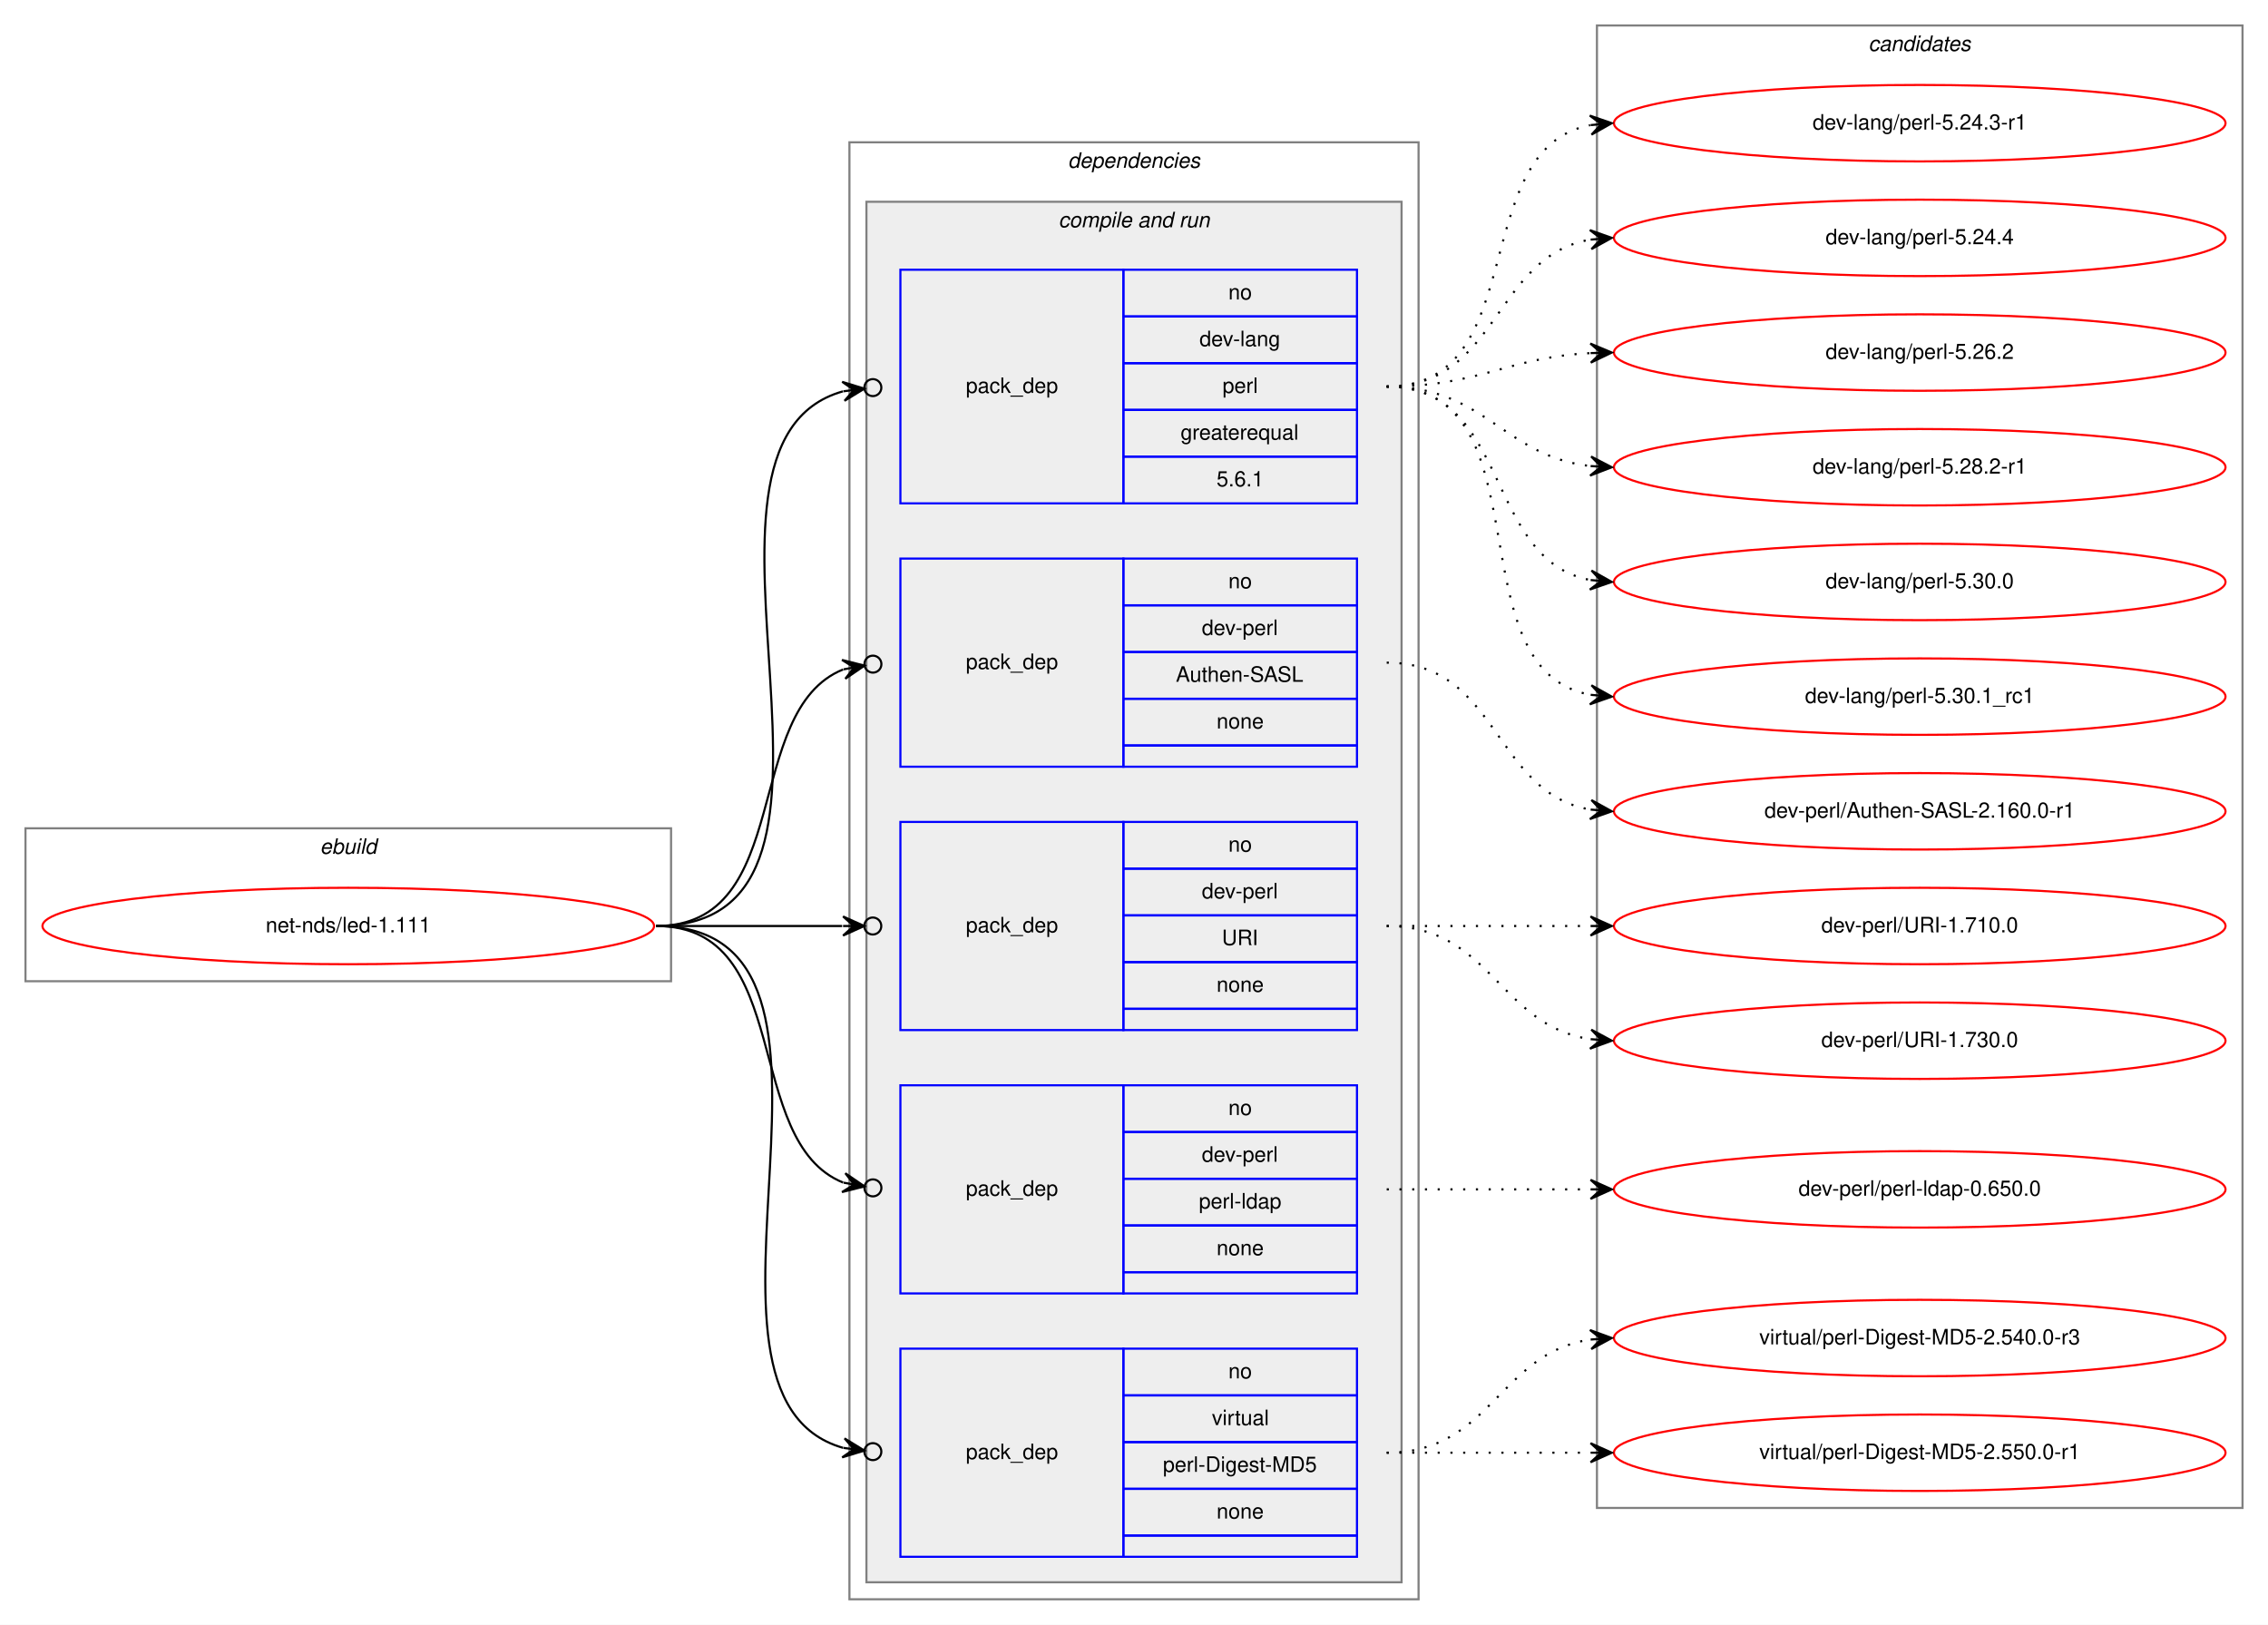
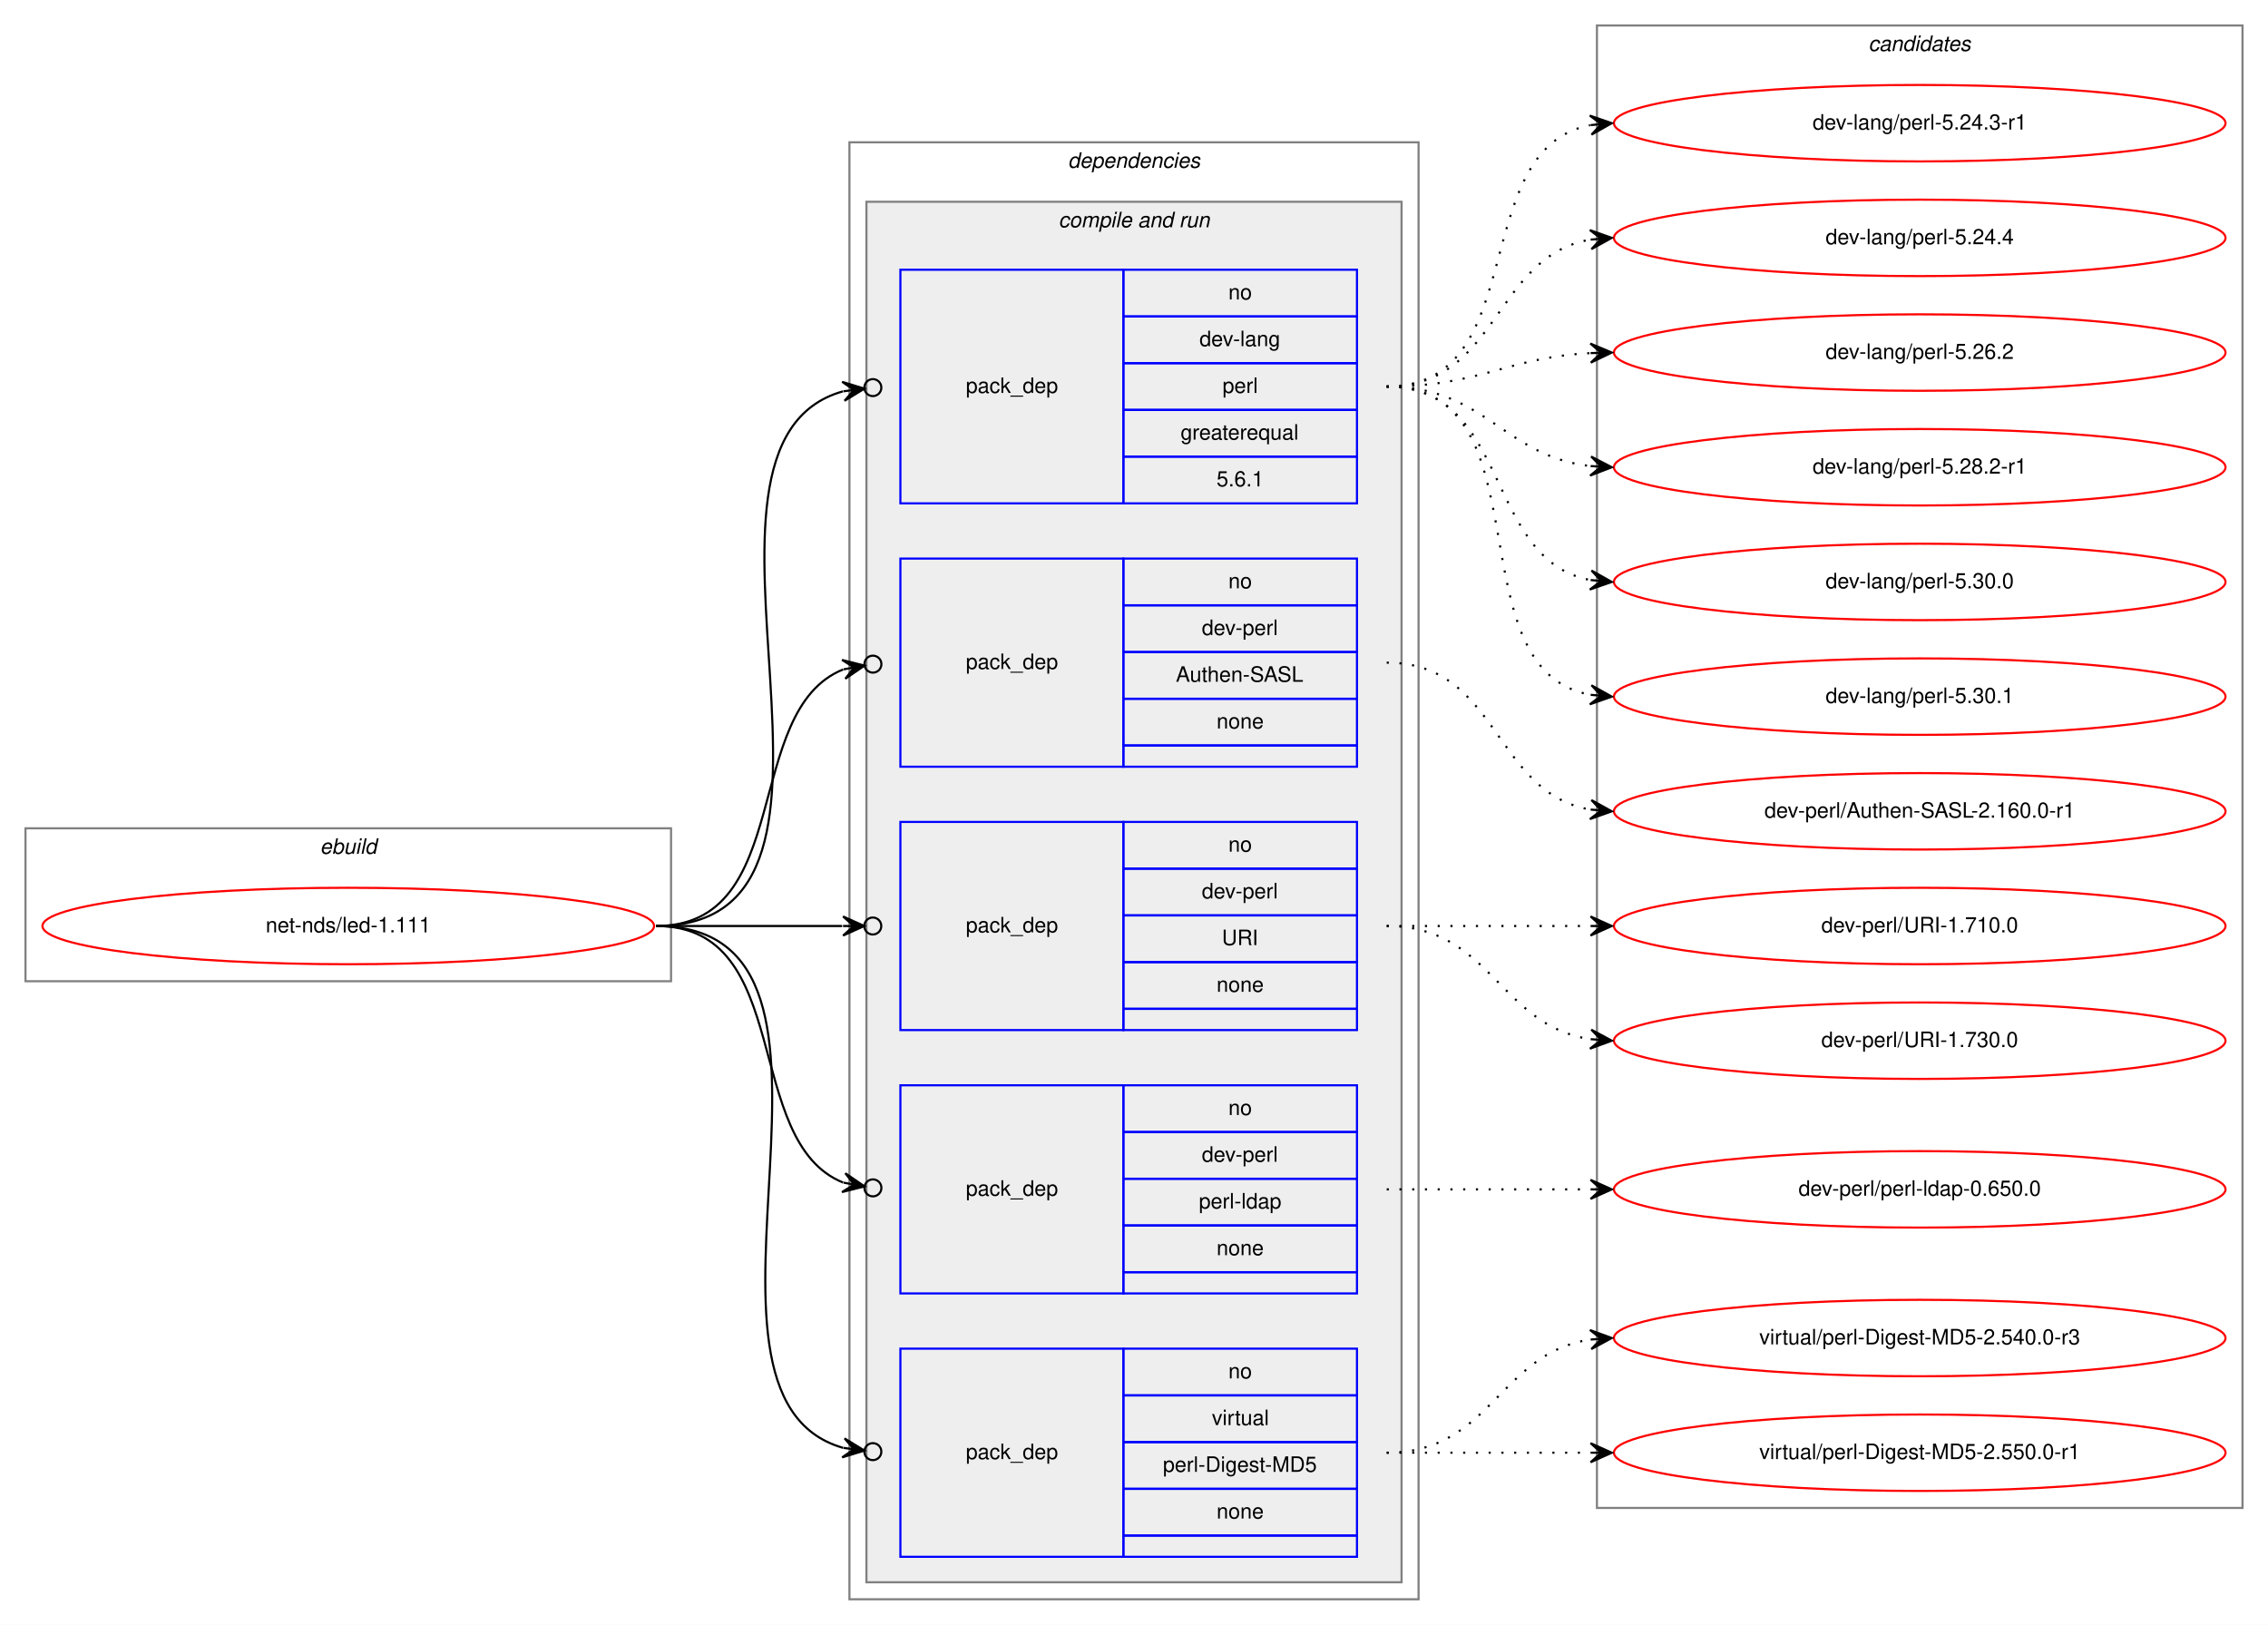
<svg xmlns="http://www.w3.org/2000/svg" xmlns:xlink="http://www.w3.org/1999/xlink" width="1068pt" height="765pt" viewBox="0.00 0.00 1068.00 765.00">
  <g id="graph0" class="graph" transform="scale(1 1) rotate(0) translate(4 761)">
    <polygon fill="white" stroke="transparent" points="-4,4 -4,-761 1064,-761 1064,4 -4,4" />
    <g id="clust1" class="cluster">
      <polygon fill="none" stroke="gray" points="8,-299 8,-371 312,-371 312,-299 8,-299" />
      <text text-anchor="start" x="146.66" y="-359" font-family="Helvetica,sans-Serif" font-style="italic" font-size="10.00">ebuild</text>
    </g>
    <g id="clust2" class="cluster">
      <polygon fill="none" stroke="gray" points="396,-8 396,-694 664,-694 664,-8 396,-8" />
      <text text-anchor="start" x="498.88" y="-682" font-family="Helvetica,sans-Serif" font-style="italic" font-size="10.00">dependencies</text>
    </g>
    <g id="clust4" class="cluster">
      <polygon fill="#eeeeee" stroke="gray" points="404,-16 404,-666 656,-666 656,-16 404,-16" />
      <text text-anchor="start" x="494.44" y="-654" font-family="Helvetica,sans-Serif" font-style="italic" font-size="10.00">compile and run</text>
    </g>
    <g id="clust11" class="cluster">
      <polygon fill="none" stroke="gray" points="748,-51 748,-749 1052,-749 1052,-51 748,-51" />
      <text text-anchor="start" x="875.82" y="-737" font-family="Helvetica,sans-Serif" font-style="italic" font-size="10.00">candidates</text>
    </g>
    <g id="node1" class="node">
      <g id="a_node1">
        <a xlink:href="../net-nds/led-1.111.svg" xlink:title="net-nds/led-1.111">
          <ellipse fill="none" stroke="red" cx="160" cy="-325" rx="144" ry="18" />
          <text text-anchor="middle" x="160" y="-322" font-family="Helvetica,sans-Serif" font-size="10.00">net-nds/led-1.111</text>
        </a>
      </g>
    </g>
    <g id="node2" class="node">
      <polygon fill="none" stroke="blue" points="420,-524 420,-634 525,-634 525,-524 420,-524" />
      <text text-anchor="start" x="450.82" y="-576" font-family="Helvetica,sans-Serif" font-size="10.00">pack_dep</text>
      <polygon fill="none" stroke="blue" points="525,-612 525,-634 635,-634 635,-612 525,-612" />
      <text text-anchor="start" x="574.44" y="-620" font-family="Helvetica,sans-Serif" font-size="10.00">no</text>
      <polygon fill="none" stroke="blue" points="525,-590 525,-612 635,-612 635,-590 525,-590" />
      <text text-anchor="start" x="560.83" y="-598" font-family="Helvetica,sans-Serif" font-size="10.00">dev-lang</text>
      <polygon fill="none" stroke="blue" points="525,-568 525,-590 635,-590 635,-568 525,-568" />
      <text text-anchor="start" x="571.67" y="-576" font-family="Helvetica,sans-Serif" font-size="10.00">perl</text>
      <polygon fill="none" stroke="blue" points="525,-546 525,-568 635,-568 635,-546 525,-546" />
      <text text-anchor="start" x="551.94" y="-554" font-family="Helvetica,sans-Serif" font-size="10.00">greaterequal</text>
      <polygon fill="none" stroke="blue" points="525,-524 525,-546 635,-546 635,-524 525,-524" />
      <text text-anchor="start" x="568.88" y="-532" font-family="Helvetica,sans-Serif" font-size="10.00">5.6.1</text>
    </g>
    <g id="edge1" class="edge">
      <path fill="none" stroke="black" d="M305,-325C420.52,-325 303.3,-551.51 392.91,-576.73" />
      <ellipse fill="none" stroke="black" cx="407.03" cy="-578.5" rx="4" ry="4" />
      <polygon fill="black" stroke="black" points="403.06,-578 392.58,-581.22 398.1,-577.38 393.14,-576.76 393.14,-576.76 393.14,-576.76 398.1,-577.38 393.7,-572.29 403.06,-578 403.06,-578" />
    </g>
    <g id="node3" class="node">
      <polygon fill="none" stroke="blue" points="420,-400 420,-498 525,-498 525,-400 420,-400" />
      <text text-anchor="start" x="450.82" y="-446" font-family="Helvetica,sans-Serif" font-size="10.00">pack_dep</text>
      <polygon fill="none" stroke="blue" points="525,-476 525,-498 635,-498 635,-476 525,-476" />
      <text text-anchor="start" x="574.44" y="-484" font-family="Helvetica,sans-Serif" font-size="10.00">no</text>
      <polygon fill="none" stroke="blue" points="525,-454 525,-476 635,-476 635,-454 525,-454" />
      <text text-anchor="start" x="561.94" y="-462" font-family="Helvetica,sans-Serif" font-size="10.00">dev-perl</text>
      <polygon fill="none" stroke="blue" points="525,-432 525,-454 635,-454 635,-432 525,-432" />
      <text text-anchor="start" x="549.71" y="-440" font-family="Helvetica,sans-Serif" font-size="10.00">Authen-SASL</text>
      <polygon fill="none" stroke="blue" points="525,-410 525,-432 635,-432 635,-410 525,-410" />
      <text text-anchor="start" x="568.88" y="-418" font-family="Helvetica,sans-Serif" font-size="10.00">none</text>
      <polygon fill="none" stroke="blue" points="525,-400 525,-410 635,-410 635,-400 525,-400" />
    </g>
    <g id="edge2" class="edge">
      <path fill="none" stroke="black" d="M305,-325C370.56,-325 344.94,-426.4 393.05,-445.81" />
      <ellipse fill="none" stroke="black" cx="407.06" cy="-448.3" rx="4" ry="4" />
      <polygon fill="black" stroke="black" points="403.12,-447.6 392.49,-450.28 398.2,-446.73 393.28,-445.85 393.28,-445.85 393.28,-445.85 398.2,-446.73 394.07,-441.42 403.12,-447.6 403.12,-447.6" />
    </g>
    <g id="node4" class="node">
      <polygon fill="none" stroke="blue" points="420,-276 420,-374 525,-374 525,-276 420,-276" />
      <text text-anchor="start" x="450.82" y="-322" font-family="Helvetica,sans-Serif" font-size="10.00">pack_dep</text>
      <polygon fill="none" stroke="blue" points="525,-352 525,-374 635,-374 635,-352 525,-352" />
      <text text-anchor="start" x="574.44" y="-360" font-family="Helvetica,sans-Serif" font-size="10.00">no</text>
      <polygon fill="none" stroke="blue" points="525,-330 525,-352 635,-352 635,-330 525,-330" />
      <text text-anchor="start" x="561.94" y="-338" font-family="Helvetica,sans-Serif" font-size="10.00">dev-perl</text>
      <polygon fill="none" stroke="blue" points="525,-308 525,-330 635,-330 635,-308 525,-308" />
      <text text-anchor="start" x="571.39" y="-316" font-family="Helvetica,sans-Serif" font-size="10.00">URI</text>
      <polygon fill="none" stroke="blue" points="525,-286 525,-308 635,-308 635,-286 525,-286" />
      <text text-anchor="start" x="568.88" y="-294" font-family="Helvetica,sans-Serif" font-size="10.00">none</text>
      <polygon fill="none" stroke="blue" points="525,-276 525,-286 635,-286 635,-276 525,-276" />
    </g>
    <g id="edge3" class="edge">
      <path fill="none" stroke="black" d="M305,-325C345.3,-325 359.75,-325 392.57,-325" />
      <ellipse fill="none" stroke="black" cx="407" cy="-325" rx="4" ry="4" />
      <polygon fill="black" stroke="black" points="403,-325 393,-329.5 398,-325 393,-325 393,-325 393,-325 398,-325 393,-320.5 403,-325 403,-325" />
    </g>
    <g id="node5" class="node">
      <polygon fill="none" stroke="blue" points="420,-152 420,-250 525,-250 525,-152 420,-152" />
      <text text-anchor="start" x="450.82" y="-198" font-family="Helvetica,sans-Serif" font-size="10.00">pack_dep</text>
      <polygon fill="none" stroke="blue" points="525,-228 525,-250 635,-250 635,-228 525,-228" />
      <text text-anchor="start" x="574.44" y="-236" font-family="Helvetica,sans-Serif" font-size="10.00">no</text>
      <polygon fill="none" stroke="blue" points="525,-206 525,-228 635,-228 635,-206 525,-206" />
      <text text-anchor="start" x="561.94" y="-214" font-family="Helvetica,sans-Serif" font-size="10.00">dev-perl</text>
      <polygon fill="none" stroke="blue" points="525,-184 525,-206 635,-206 635,-184 525,-184" />
      <text text-anchor="start" x="560.55" y="-192" font-family="Helvetica,sans-Serif" font-size="10.00">perl-ldap</text>
      <polygon fill="none" stroke="blue" points="525,-162 525,-184 635,-184 635,-162 525,-162" />
      <text text-anchor="start" x="568.88" y="-170" font-family="Helvetica,sans-Serif" font-size="10.00">none</text>
      <polygon fill="none" stroke="blue" points="525,-152 525,-162 635,-162 635,-152 525,-152" />
    </g>
    <g id="edge4" class="edge">
      <path fill="none" stroke="black" d="M305,-325C370.56,-325 344.94,-223.6 393.05,-204.19" />
      <ellipse fill="none" stroke="black" cx="407.06" cy="-201.7" rx="4" ry="4" />
      <polygon fill="black" stroke="black" points="403.12,-202.4 394.07,-208.58 398.2,-203.27 393.28,-204.15 393.28,-204.15 393.28,-204.15 398.2,-203.27 392.49,-199.72 403.12,-202.4 403.12,-202.4" />
    </g>
    <g id="node6" class="node">
      <polygon fill="none" stroke="blue" points="420,-28 420,-126 525,-126 525,-28 420,-28" />
      <text text-anchor="start" x="450.82" y="-74" font-family="Helvetica,sans-Serif" font-size="10.00">pack_dep</text>
      <polygon fill="none" stroke="blue" points="525,-104 525,-126 635,-126 635,-104 525,-104" />
      <text text-anchor="start" x="574.44" y="-112" font-family="Helvetica,sans-Serif" font-size="10.00">no</text>
      <polygon fill="none" stroke="blue" points="525,-82 525,-104 635,-104 635,-82 525,-82" />
      <text text-anchor="start" x="566.67" y="-90" font-family="Helvetica,sans-Serif" font-size="10.00">virtual</text>
      <polygon fill="none" stroke="blue" points="525,-60 525,-82 635,-82 635,-60 525,-60" />
      <text text-anchor="start" x="543.62" y="-68" font-family="Helvetica,sans-Serif" font-size="10.00">perl-Digest-MD5</text>
      <polygon fill="none" stroke="blue" points="525,-38 525,-60 635,-60 635,-38 525,-38" />
      <text text-anchor="start" x="568.88" y="-46" font-family="Helvetica,sans-Serif" font-size="10.00">none</text>
      <polygon fill="none" stroke="blue" points="525,-28 525,-38 635,-38 635,-28 525,-28" />
    </g>
    <g id="edge5" class="edge">
      <path fill="none" stroke="black" d="M305,-325C418.08,-325 305.47,-104.3 392.98,-79.3" />
      <ellipse fill="none" stroke="black" cx="407.03" cy="-77.51" rx="4" ry="4" />
      <polygon fill="black" stroke="black" points="403.06,-78.01 393.71,-83.74 398.1,-78.64 393.14,-79.28 393.14,-79.28 393.14,-79.28 398.1,-78.64 392.58,-74.81 403.06,-78.01 403.06,-78.01" />
    </g>
    <g id="node7" class="node">
      <g id="a_node7">
        <a xlink:href="../dev-lang/perl-5.24.3-r1.svg" xlink:title="dev-lang/perl-5.24.3-r1">
          <ellipse fill="none" stroke="red" cx="900" cy="-703" rx="144" ry="18" />
          <text text-anchor="middle" x="900" y="-700" font-family="Helvetica,sans-Serif" font-size="10.00">dev-lang/perl-5.24.3-r1</text>
        </a>
      </g>
    </g>
    <g id="edge6" class="edge">
      <path fill="none" stroke="black" stroke-dasharray="1,5" d="M649,-579C717.82,-579 686.17,-690.73 744.79,-702.07" />
      <polygon fill="black" stroke="black" points="755,-703 744.63,-706.58 750.02,-702.55 745.04,-702.1 745.04,-702.1 745.04,-702.1 750.02,-702.55 745.45,-697.61 755,-703 755,-703" />
    </g>
    <g id="node8" class="node">
      <g id="a_node8">
        <a xlink:href="../dev-lang/perl-5.24.4.svg" xlink:title="dev-lang/perl-5.24.4">
          <ellipse fill="none" stroke="red" cx="900" cy="-649" rx="144" ry="18" />
          <text text-anchor="middle" x="900" y="-646" font-family="Helvetica,sans-Serif" font-size="10.00">dev-lang/perl-5.24.4</text>
        </a>
      </g>
    </g>
    <g id="edge7" class="edge">
      <path fill="none" stroke="black" stroke-dasharray="1,5" d="M649,-579C701.82,-579 699.17,-640.27 744.84,-648.17" />
      <polygon fill="black" stroke="black" points="755,-649 744.67,-652.67 750.02,-648.59 745.03,-648.18 745.03,-648.18 745.03,-648.18 750.02,-648.59 745.4,-643.7 755,-649 755,-649" />
    </g>
    <g id="node9" class="node">
      <g id="a_node9">
        <a xlink:href="../dev-lang/perl-5.26.2.svg" xlink:title="dev-lang/perl-5.26.2">
          <ellipse fill="none" stroke="red" cx="900" cy="-595" rx="144" ry="18" />
          <text text-anchor="middle" x="900" y="-592" font-family="Helvetica,sans-Serif" font-size="10.00">dev-lang/perl-5.26.2</text>
        </a>
      </g>
    </g>
    <g id="edge8" class="edge">
      <path fill="none" stroke="black" stroke-dasharray="1,5" d="M649,-579C693.11,-579 705.56,-592.71 744.97,-594.75" />
      <polygon fill="black" stroke="black" points="755,-595 744.89,-599.25 750,-594.87 745,-594.75 745,-594.75 745,-594.75 750,-594.87 745.12,-590.25 755,-595 755,-595" />
    </g>
    <g id="node10" class="node">
      <g id="a_node10">
        <a xlink:href="../dev-lang/perl-5.28.2-r1.svg" xlink:title="dev-lang/perl-5.28.2-r1">
          <ellipse fill="none" stroke="red" cx="900" cy="-541" rx="144" ry="18" />
          <text text-anchor="middle" x="900" y="-538" font-family="Helvetica,sans-Serif" font-size="10.00">dev-lang/perl-5.28.2-r1</text>
        </a>
      </g>
    </g>
    <g id="edge9" class="edge">
      <path fill="none" stroke="black" stroke-dasharray="1,5" d="M649,-579C695.43,-579 703.87,-546.29 744.81,-541.57" />
      <polygon fill="black" stroke="black" points="755,-541 745.27,-546.05 750.01,-541.28 745.02,-541.56 745.02,-541.56 745.02,-541.56 750.01,-541.28 744.77,-537.06 755,-541 755,-541" />
    </g>
    <g id="node11" class="node">
      <g id="a_node11">
        <a xlink:href="../dev-lang/perl-5.30.0.svg" xlink:title="dev-lang/perl-5.30.0">
          <ellipse fill="none" stroke="red" cx="900" cy="-487" rx="144" ry="18" />
          <text text-anchor="middle" x="900" y="-484" font-family="Helvetica,sans-Serif" font-size="10.00">dev-lang/perl-5.30.0</text>
        </a>
      </g>
    </g>
    <g id="edge10" class="edge">
      <path fill="none" stroke="black" stroke-dasharray="1,5" d="M649,-579C707.73,-579 694.54,-497.47 744.84,-487.91" />
      <polygon fill="black" stroke="black" points="755,-487 745.44,-492.37 750.02,-487.45 745.04,-487.89 745.04,-487.89 745.04,-487.89 750.02,-487.45 744.64,-483.41 755,-487 755,-487" />
    </g>
    <g id="node12" class="node">
      <g id="a_node12">
-         <a xlink:href="../dev-lang/perl-5.30.1_rc1.svg" xlink:title="dev-lang/perl-5.30.1_rc1">
+         <a xlink:href="../dev-lang/perl-5.30.1.svg" xlink:title="dev-lang/perl-5.30.1">
          <ellipse fill="none" stroke="red" cx="900" cy="-433" rx="144" ry="18" />
-           <text text-anchor="middle" x="900" y="-430" font-family="Helvetica,sans-Serif" font-size="10.00">dev-lang/perl-5.30.1_rc1</text>
+           <text text-anchor="middle" x="900" y="-430" font-family="Helvetica,sans-Serif" font-size="10.00">dev-lang/perl-5.30.1</text>
        </a>
      </g>
    </g>
    <g id="edge11" class="edge">
      <path fill="none" stroke="black" stroke-dasharray="1,5" d="M649,-579C725.59,-579 679.43,-445.82 744.98,-433.86" />
      <polygon fill="black" stroke="black" points="755,-433 745.42,-438.34 750.02,-433.43 745.04,-433.85 745.04,-433.85 745.04,-433.85 750.02,-433.43 744.65,-429.37 755,-433 755,-433" />
    </g>
    <g id="node13" class="node">
      <g id="a_node13">
        <a xlink:href="../dev-perl/Authen-SASL-2.160.0-r1.svg" xlink:title="dev-perl/Authen-SASL-2.160.0-r1">
          <ellipse fill="none" stroke="red" cx="900" cy="-379" rx="144" ry="18" />
          <text text-anchor="middle" x="900" y="-376" font-family="Helvetica,sans-Serif" font-size="10.00">dev-perl/Authen-SASL-2.160.0-r1</text>
        </a>
      </g>
    </g>
    <g id="edge12" class="edge">
      <path fill="none" stroke="black" stroke-dasharray="1,5" d="M649,-449C701.82,-449 699.17,-387.73 744.84,-379.83" />
      <polygon fill="black" stroke="black" points="755,-379 745.4,-384.3 750.02,-379.41 745.03,-379.82 745.03,-379.82 745.03,-379.82 750.02,-379.41 744.67,-375.33 755,-379 755,-379" />
    </g>
    <g id="node14" class="node">
      <g id="a_node14">
        <a xlink:href="../dev-perl/URI-1.710.0.svg" xlink:title="dev-perl/URI-1.710.0">
          <ellipse fill="none" stroke="red" cx="900" cy="-325" rx="144" ry="18" />
          <text text-anchor="middle" x="900" y="-322" font-family="Helvetica,sans-Serif" font-size="10.00">dev-perl/URI-1.710.0</text>
        </a>
      </g>
    </g>
    <g id="edge13" class="edge">
      <path fill="none" stroke="black" stroke-dasharray="1,5" d="M649,-325C692.43,-325 705.83,-325 744.57,-325" />
      <polygon fill="black" stroke="black" points="755,-325 745,-329.5 750,-325 745,-325 745,-325 745,-325 750,-325 745,-320.5 755,-325 755,-325" />
    </g>
    <g id="node15" class="node">
      <g id="a_node15">
        <a xlink:href="../dev-perl/URI-1.730.0.svg" xlink:title="dev-perl/URI-1.730.0">
          <ellipse fill="none" stroke="red" cx="900" cy="-271" rx="144" ry="18" />
          <text text-anchor="middle" x="900" y="-268" font-family="Helvetica,sans-Serif" font-size="10.00">dev-perl/URI-1.730.0</text>
        </a>
      </g>
    </g>
    <g id="edge14" class="edge">
      <path fill="none" stroke="black" stroke-dasharray="1,5" d="M649,-325C698.26,-325 701.85,-278.13 744.86,-271.72" />
      <polygon fill="black" stroke="black" points="755,-271 745.35,-276.2 750.01,-271.36 745.03,-271.71 745.03,-271.71 745.03,-271.71 750.01,-271.36 744.71,-267.22 755,-271 755,-271" />
    </g>
    <g id="node16" class="node">
      <g id="a_node16">
        <a xlink:href="../dev-perl/perl-ldap-0.650.0.svg" xlink:title="dev-perl/perl-ldap-0.650.0">
          <ellipse fill="none" stroke="red" cx="900" cy="-201" rx="144" ry="18" />
          <text text-anchor="middle" x="900" y="-198" font-family="Helvetica,sans-Serif" font-size="10.00">dev-perl/perl-ldap-0.650.0</text>
        </a>
      </g>
    </g>
    <g id="edge15" class="edge">
      <path fill="none" stroke="black" stroke-dasharray="1,5" d="M649,-201C692.43,-201 705.83,-201 744.57,-201" />
      <polygon fill="black" stroke="black" points="755,-201 745,-205.5 750,-201 745,-201 745,-201 745,-201 750,-201 745,-196.5 755,-201 755,-201" />
    </g>
    <g id="node17" class="node">
      <g id="a_node17">
        <a xlink:href="../virtual/perl-Digest-MD5-2.540.0-r3.svg" xlink:title="virtual/perl-Digest-MD5-2.540.0-r3">
          <ellipse fill="none" stroke="red" cx="900" cy="-131" rx="144" ry="18" />
          <text text-anchor="middle" x="900" y="-128" font-family="Helvetica,sans-Serif" font-size="10.00">virtual/perl-Digest-MD5-2.540.0-r3</text>
        </a>
      </g>
    </g>
    <g id="edge16" class="edge">
      <path fill="none" stroke="black" stroke-dasharray="1,5" d="M649,-77C698.26,-77 701.85,-123.87 744.86,-130.28" />
      <polygon fill="black" stroke="black" points="755,-131 744.71,-134.78 750.01,-130.64 745.03,-130.29 745.03,-130.29 745.03,-130.29 750.01,-130.64 745.35,-125.8 755,-131 755,-131" />
    </g>
    <g id="node18" class="node">
      <g id="a_node18">
        <a xlink:href="../virtual/perl-Digest-MD5-2.550.0-r1.svg" xlink:title="virtual/perl-Digest-MD5-2.550.0-r1">
          <ellipse fill="none" stroke="red" cx="900" cy="-77" rx="144" ry="18" />
          <text text-anchor="middle" x="900" y="-74" font-family="Helvetica,sans-Serif" font-size="10.00">virtual/perl-Digest-MD5-2.550.0-r1</text>
        </a>
      </g>
    </g>
    <g id="edge17" class="edge">
      <path fill="none" stroke="black" stroke-dasharray="1,5" d="M649,-77C692.43,-77 705.83,-77 744.57,-77" />
      <polygon fill="black" stroke="black" points="755,-77 745,-81.5 750,-77 745,-77 745,-77 745,-77 750,-77 745,-72.5 755,-77 755,-77" />
    </g>
  </g>
</svg>
